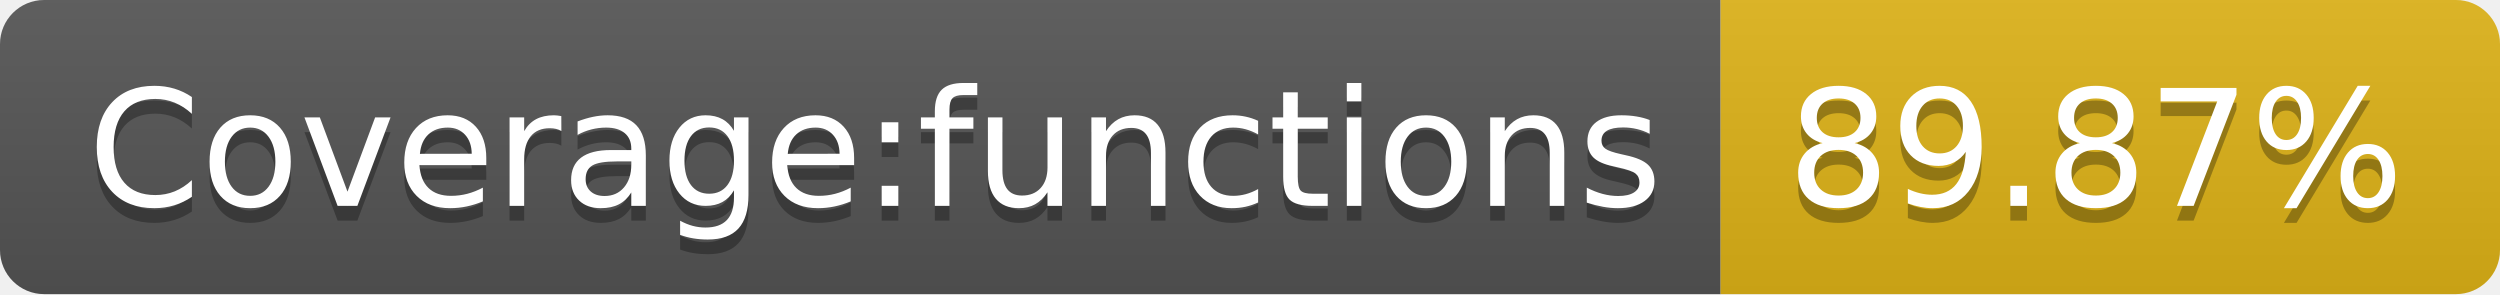
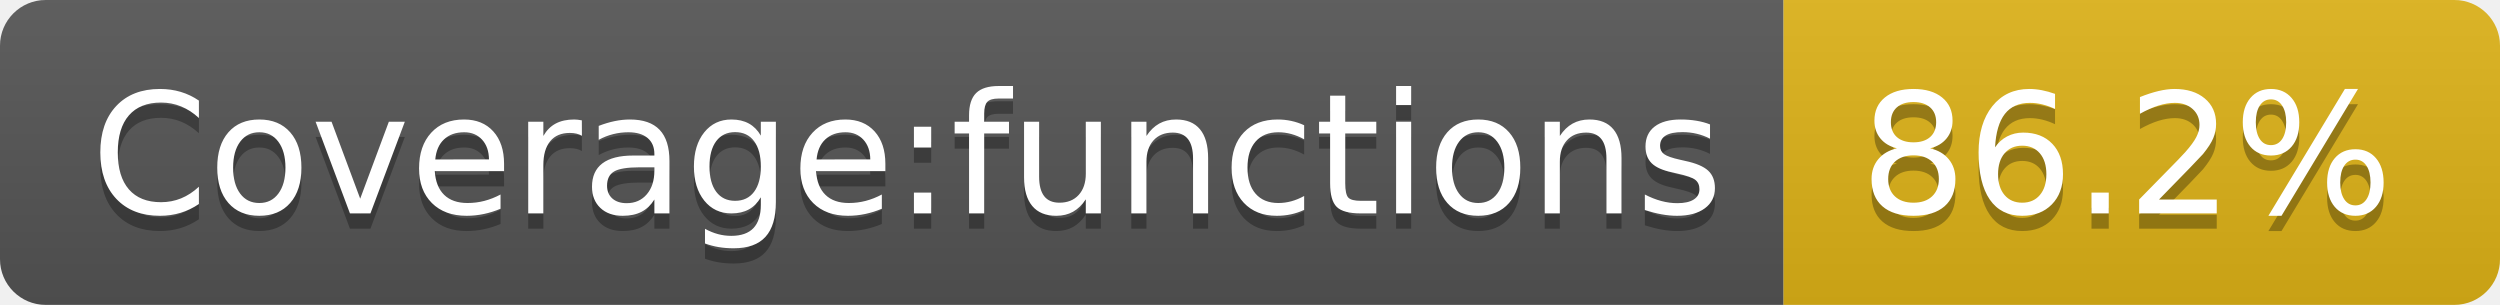
- <svg xmlns="http://www.w3.org/2000/svg" width="170" height="20" role="img" aria-label="Coverage:functions: 89.87%">
+ <svg xmlns="http://www.w3.org/2000/svg" width="164" height="20" role="img" aria-label="Coverage:functions: 86.2%">
  <linearGradient id="s" x2="0" y2="100%">
    <stop offset="0" stop-color="#bbb" stop-opacity=".1" />
    <stop offset="1" stop-opacity=".1" />
  </linearGradient>
  <clipPath id="r">
-     <rect width="170" height="20" rx="3" fill="#fff" />
+     <rect width="164" height="20" rx="3" fill="#fff" />
  </clipPath>
  <g clip-path="url(#r)">
    <rect width="117" height="20" fill="#555" />
-     <rect x="117" width="53" height="20" fill="#dfb317" />
-     <rect width="170" height="20" fill="url(#s)" />
+     <rect x="117" width="47" height="20" fill="#dfb317" />
+     <rect width="164" height="20" fill="url(#s)" />
  </g>
  <g fill="#fff" text-anchor="middle" font-family="Verdana,Geneva,DejaVu Sans,sans-serif" text-rendering="geometricPrecision" font-size="110">
    <text aria-hidden="true" x="595" y="150" fill="#010101" fill-opacity=".3" transform="scale(.1)" textLength="1070">Coverage:functions</text>
    <text x="595" y="140" transform="scale(.1)" fill="#fff" textLength="1070">Coverage:functions</text>
-     <text aria-hidden="true" x="1425" y="150" fill="#010101" fill-opacity=".3" transform="scale(.1)" textLength="430">89.87%</text>
-     <text x="1425" y="140" transform="scale(.1)" fill="#fff" textLength="430">89.87%</text>
+     <text aria-hidden="true" x="1395" y="150" fill="#010101" fill-opacity=".3" transform="scale(.1)" textLength="370">86.2%</text>
+     <text x="1395" y="140" transform="scale(.1)" fill="#fff" textLength="370">86.2%</text>
  </g>
</svg>
